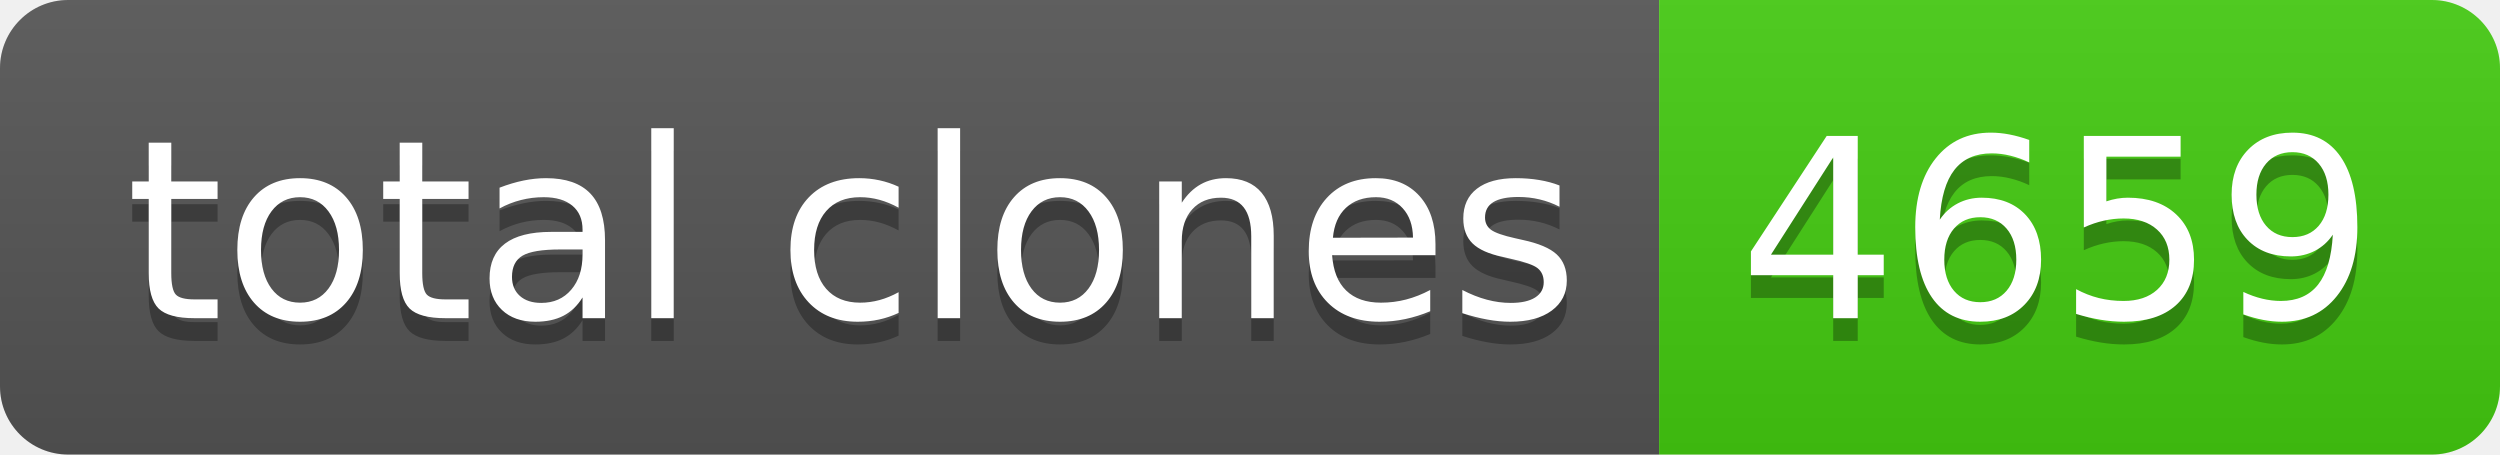
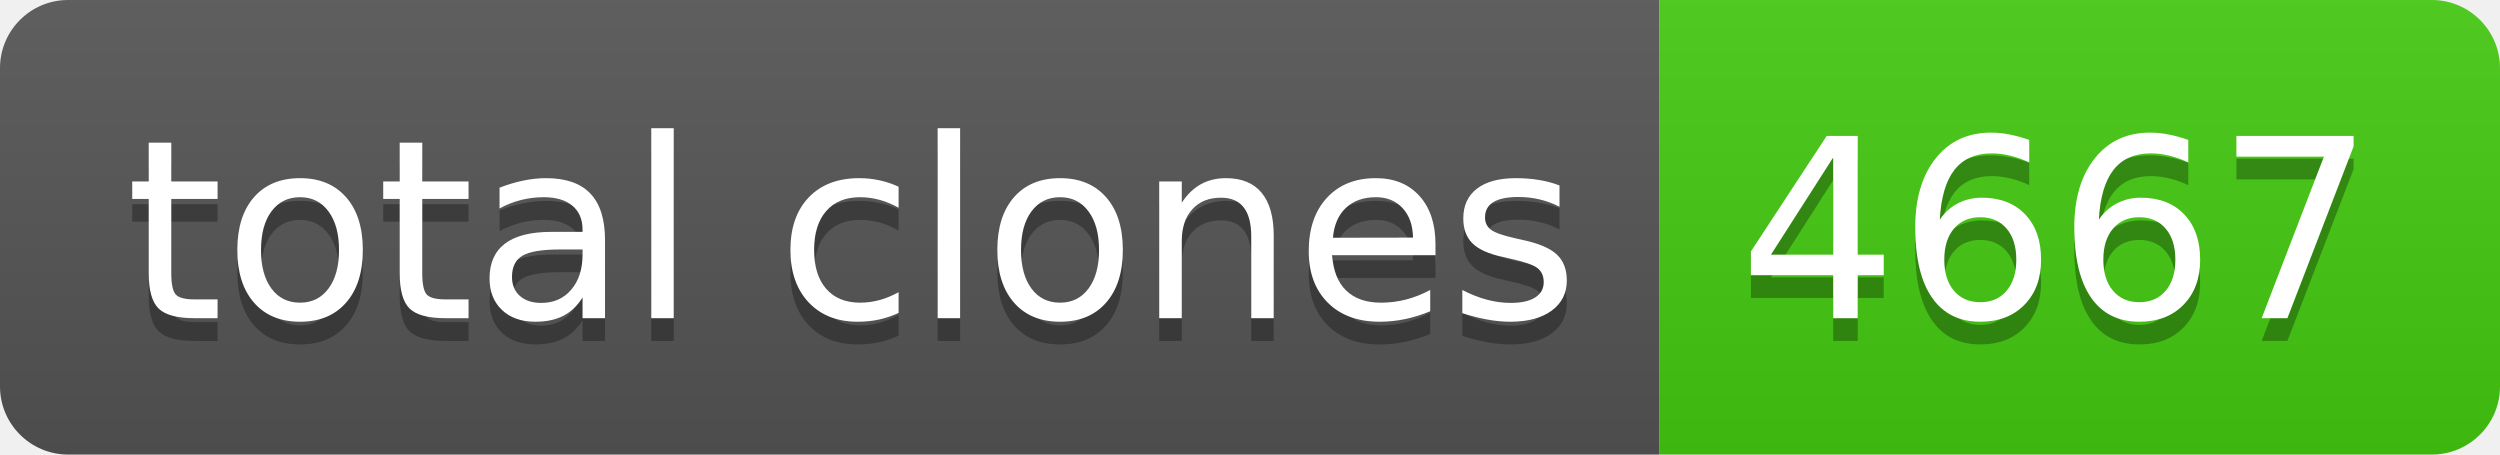
- <svg xmlns="http://www.w3.org/2000/svg" width="110" height="20" role="img" aria-label="total clones: 4659">
+ <svg xmlns="http://www.w3.org/2000/svg" width="110" height="20" role="img" aria-label="total clones: 4667">
  <linearGradient id="s" x2="0" y2="100%">
    <stop offset="0" stop-color="#bbb" stop-opacity=".1" />
    <stop offset="1" stop-opacity=".1" />
  </linearGradient>
  <clipPath id="r">
    <rect width="110" height="20" rx="3" fill="#fff" />
  </clipPath>
  <g clip-path="url(#r)">
    <rect width="73" height="20" fill="#555" />
    <rect x="73" width="37" height="20" fill="#4c1" />
    <rect width="110" height="20" fill="url(#s)" />
  </g>
  <g fill="#fff" text-anchor="middle" font-family="Verdana,Geneva,DejaVu Sans,sans-serif" text-rendering="geometricPrecision" font-size="110">
    <text aria-hidden="true" x="375" y="150" fill="#010101" fill-opacity=".3" transform="scale(.1)" textLength="630">total clones</text>
    <text x="375" y="140" transform="scale(.1)" fill="#fff" textLength="630">total clones</text>
-     <text aria-hidden="true" x="905" y="150" fill="#010101" fill-opacity=".3" transform="scale(.1)" textLength="270">4659</text>
-     <text x="905" y="140" transform="scale(.1)" fill="#fff" textLength="270">4659</text>
+     <text aria-hidden="true" x="905" y="150" fill="#010101" fill-opacity=".3" transform="scale(.1)" textLength="270">4667</text>
+     <text x="905" y="140" transform="scale(.1)" fill="#fff" textLength="270">4667</text>
  </g>
</svg>
